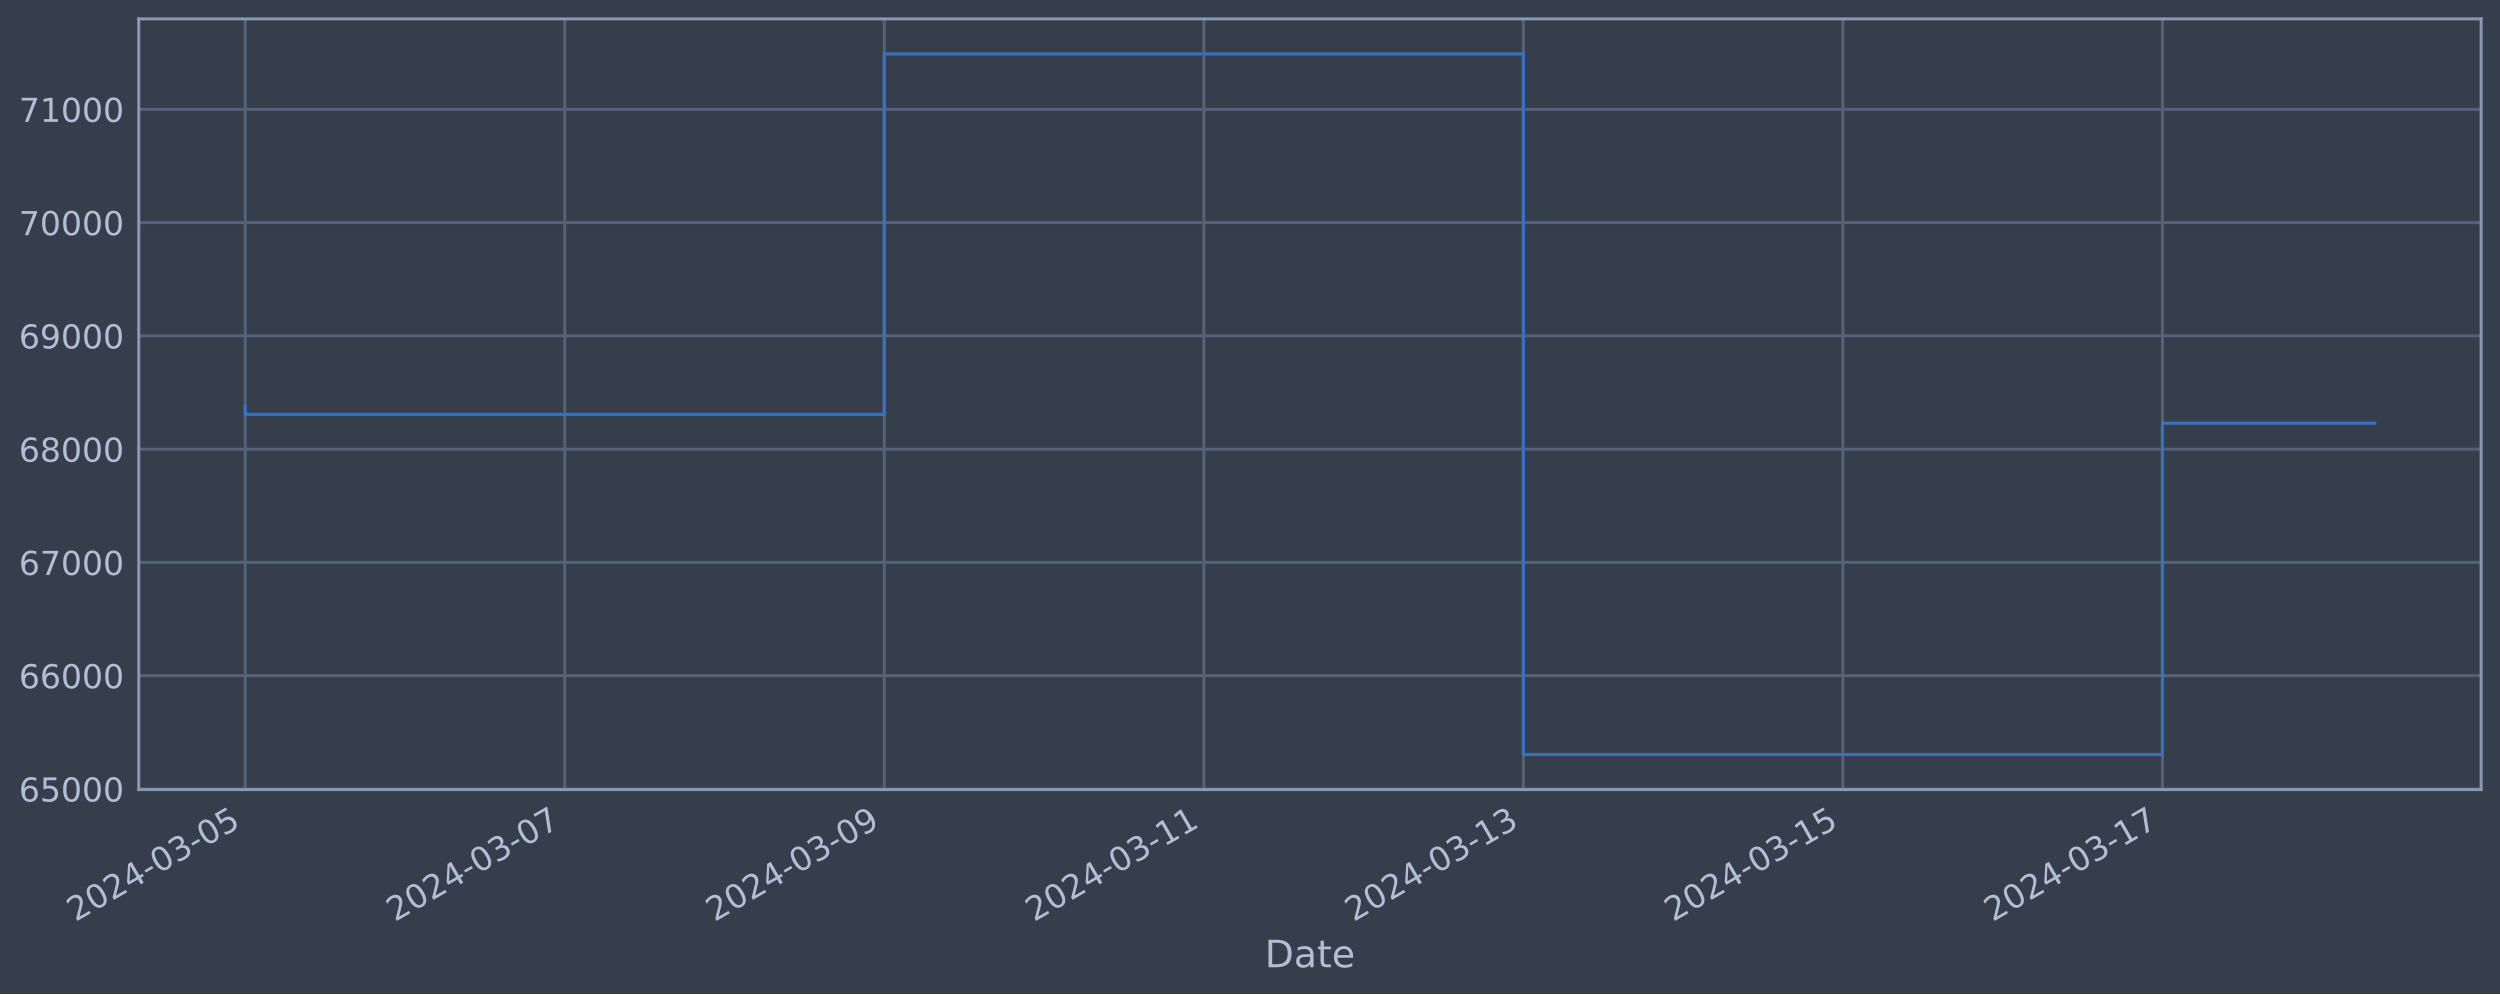
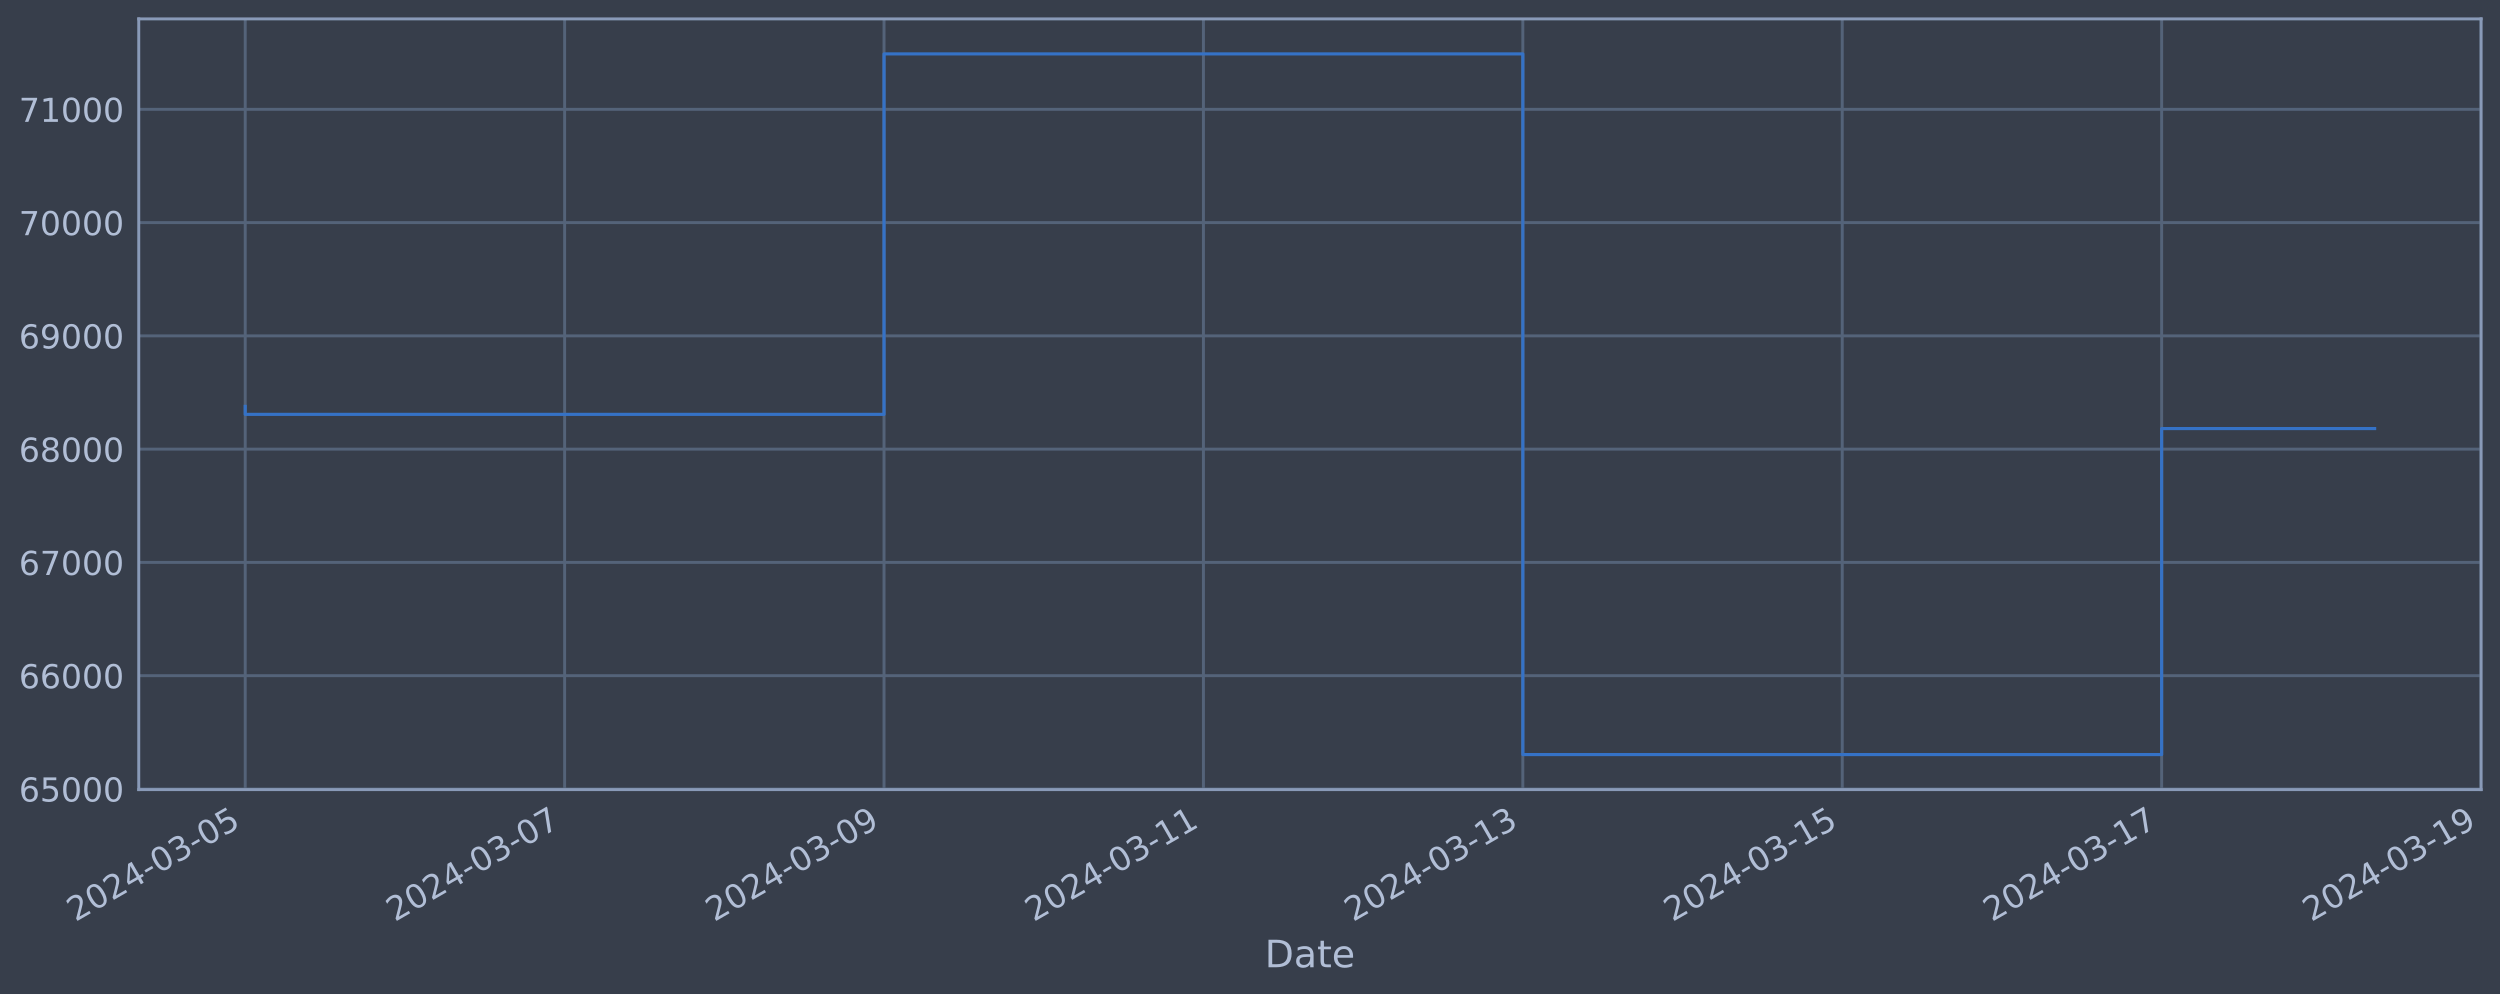
<svg xmlns="http://www.w3.org/2000/svg" xmlns:xlink="http://www.w3.org/1999/xlink" width="952.884pt" height="378.87pt" viewBox="0 0 952.884 378.87" version="1.1">
  <defs>
    <style type="text/css">*{stroke-linejoin: round; stroke-linecap: butt}</style>
  </defs>
  <g id="figure_1">
    <g id="patch_1">
      <path d="M 0 378.87  L 952.884 378.87  L 952.884 0  L 0 0  z " style="fill: #373e4b" />
    </g>
    <g id="axes_1">
      <g id="patch_2">
        <path d="M 52.884 300.96  L 945.684 300.96  L 945.684 7.2  L 52.884 7.2  z " style="fill: #373e4b" />
      </g>
      <g id="matplotlib.axis_1">
        <g id="xtick_1">
          <g id="line2d_1">
-             <path d="M 93.466 300.96  L 93.466 7.2  " clip-path="url(#pd70ee31125)" style="fill: none; stroke: #546379; stroke-width: 1.12; stroke-linecap: square" />
+             <path d="M 93.466 300.96  L 93.466 7.2  " clip-path="url(#pb6390b0def)" style="fill: none; stroke: #546379; stroke-width: 1.12; stroke-linecap: square" />
          </g>
          <g id="line2d_2" />
          <g id="text_1">
            <g style="fill: #b1bed6" transform="translate(28.74006 351.4642) rotate(-30) scale(0.126 -0.126)">
              <defs>
                <path id="DejaVuSans-32" d="M 1228 531  L 3431 531  L 3431 0  L 469 0  L 469 531  Q 828 903 1448 1529  Q 2069 2156 2228 2338  Q 2531 2678 2651 2914  Q 2772 3150 2772 3378  Q 2772 3750 2511 3984  Q 2250 4219 1831 4219  Q 1534 4219 1204 4116  Q 875 4013 500 3803  L 500 4441  Q 881 4594 1212 4672  Q 1544 4750 1819 4750  Q 2544 4750 2975 4387  Q 3406 4025 3406 3419  Q 3406 3131 3298 2873  Q 3191 2616 2906 2266  Q 2828 2175 2409 1742  Q 1991 1309 1228 531  z " transform="scale(0.015625)" />
                <path id="DejaVuSans-30" d="M 2034 4250  Q 1547 4250 1301 3770  Q 1056 3291 1056 2328  Q 1056 1369 1301 889  Q 1547 409 2034 409  Q 2525 409 2770 889  Q 3016 1369 3016 2328  Q 3016 3291 2770 3770  Q 2525 4250 2034 4250  z M 2034 4750  Q 2819 4750 3233 4129  Q 3647 3509 3647 2328  Q 3647 1150 3233 529  Q 2819 -91 2034 -91  Q 1250 -91 836 529  Q 422 1150 422 2328  Q 422 3509 836 4129  Q 1250 4750 2034 4750  z " transform="scale(0.015625)" />
                <path id="DejaVuSans-34" d="M 2419 4116  L 825 1625  L 2419 1625  L 2419 4116  z M 2253 4666  L 3047 4666  L 3047 1625  L 3713 1625  L 3713 1100  L 3047 1100  L 3047 0  L 2419 0  L 2419 1100  L 313 1100  L 313 1709  L 2253 4666  z " transform="scale(0.015625)" />
                <path id="DejaVuSans-2d" d="M 313 2009  L 1997 2009  L 1997 1497  L 313 1497  L 313 2009  z " transform="scale(0.015625)" />
                <path id="DejaVuSans-33" d="M 2597 2516  Q 3050 2419 3304 2112  Q 3559 1806 3559 1356  Q 3559 666 3084 287  Q 2609 -91 1734 -91  Q 1441 -91 1130 -33  Q 819 25 488 141  L 488 750  Q 750 597 1062 519  Q 1375 441 1716 441  Q 2309 441 2620 675  Q 2931 909 2931 1356  Q 2931 1769 2642 2001  Q 2353 2234 1838 2234  L 1294 2234  L 1294 2753  L 1863 2753  Q 2328 2753 2575 2939  Q 2822 3125 2822 3475  Q 2822 3834 2567 4026  Q 2313 4219 1838 4219  Q 1578 4219 1281 4162  Q 984 4106 628 3988  L 628 4550  Q 988 4650 1302 4700  Q 1616 4750 1894 4750  Q 2613 4750 3031 4423  Q 3450 4097 3450 3541  Q 3450 3153 3228 2886  Q 3006 2619 2597 2516  z " transform="scale(0.015625)" />
                <path id="DejaVuSans-35" d="M 691 4666  L 3169 4666  L 3169 4134  L 1269 4134  L 1269 2991  Q 1406 3038 1543 3061  Q 1681 3084 1819 3084  Q 2600 3084 3056 2656  Q 3513 2228 3513 1497  Q 3513 744 3044 326  Q 2575 -91 1722 -91  Q 1428 -91 1123 -41  Q 819 9 494 109  L 494 744  Q 775 591 1075 516  Q 1375 441 1709 441  Q 2250 441 2565 725  Q 2881 1009 2881 1497  Q 2881 1984 2565 2268  Q 2250 2553 1709 2553  Q 1456 2553 1204 2497  Q 953 2441 691 2322  L 691 4666  z " transform="scale(0.015625)" />
              </defs>
              <use xlink:href="#DejaVuSans-32" />
              <use xlink:href="#DejaVuSans-30" x="63.623" />
              <use xlink:href="#DejaVuSans-32" x="127.246" />
              <use xlink:href="#DejaVuSans-34" x="190.869" />
              <use xlink:href="#DejaVuSans-2d" x="254.492" />
              <use xlink:href="#DejaVuSans-30" x="290.576" />
              <use xlink:href="#DejaVuSans-33" x="354.199" />
              <use xlink:href="#DejaVuSans-2d" x="417.822" />
              <use xlink:href="#DejaVuSans-30" x="453.906" />
              <use xlink:href="#DejaVuSans-35" x="517.529" />
            </g>
          </g>
        </g>
        <g id="xtick_2">
          <g id="line2d_3">
-             <path d="M 215.258 300.96  L 215.258 7.2  " clip-path="url(#pd70ee31125)" style="fill: none; stroke: #546379; stroke-width: 1.12; stroke-linecap: square" />
+             <path d="M 215.208 300.96  L 215.208 7.2  " clip-path="url(#pb6390b0def)" style="fill: none; stroke: #546379; stroke-width: 1.12; stroke-linecap: square" />
          </g>
          <g id="line2d_4" />
          <g id="text_2">
-             <g style="fill: #b1bed6" transform="translate(150.5321 351.4642) rotate(-30) scale(0.126 -0.126)">
+             <g style="fill: #b1bed6" transform="translate(150.4823 351.4642) rotate(-30) scale(0.126 -0.126)">
              <defs>
                <path id="DejaVuSans-37" d="M 525 4666  L 3525 4666  L 3525 4397  L 1831 0  L 1172 0  L 2766 4134  L 525 4134  L 525 4666  z " transform="scale(0.015625)" />
              </defs>
              <use xlink:href="#DejaVuSans-32" />
              <use xlink:href="#DejaVuSans-30" x="63.623" />
              <use xlink:href="#DejaVuSans-32" x="127.246" />
              <use xlink:href="#DejaVuSans-34" x="190.869" />
              <use xlink:href="#DejaVuSans-2d" x="254.492" />
              <use xlink:href="#DejaVuSans-30" x="290.576" />
              <use xlink:href="#DejaVuSans-33" x="354.199" />
              <use xlink:href="#DejaVuSans-2d" x="417.822" />
              <use xlink:href="#DejaVuSans-30" x="453.906" />
              <use xlink:href="#DejaVuSans-37" x="517.529" />
            </g>
          </g>
        </g>
        <g id="xtick_3">
          <g id="line2d_5">
-             <path d="M 337.05 300.96  L 337.05 7.2  " clip-path="url(#pd70ee31125)" style="fill: none; stroke: #546379; stroke-width: 1.12; stroke-linecap: square" />
+             <path d="M 336.95 300.96  L 336.95 7.2  " clip-path="url(#pb6390b0def)" style="fill: none; stroke: #546379; stroke-width: 1.12; stroke-linecap: square" />
          </g>
          <g id="line2d_6" />
          <g id="text_3">
-             <g style="fill: #b1bed6" transform="translate(272.3242 351.4642) rotate(-30) scale(0.126 -0.126)">
+             <g style="fill: #b1bed6" transform="translate(272.2246 351.4642) rotate(-30) scale(0.126 -0.126)">
              <defs>
                <path id="DejaVuSans-39" d="M 703 97  L 703 672  Q 941 559 1184 500  Q 1428 441 1663 441  Q 2288 441 2617 861  Q 2947 1281 2994 2138  Q 2813 1869 2534 1725  Q 2256 1581 1919 1581  Q 1219 1581 811 2004  Q 403 2428 403 3163  Q 403 3881 828 4315  Q 1253 4750 1959 4750  Q 2769 4750 3195 4129  Q 3622 3509 3622 2328  Q 3622 1225 3098 567  Q 2575 -91 1691 -91  Q 1453 -91 1209 -44  Q 966 3 703 97  z M 1959 2075  Q 2384 2075 2632 2365  Q 2881 2656 2881 3163  Q 2881 3666 2632 3958  Q 2384 4250 1959 4250  Q 1534 4250 1286 3958  Q 1038 3666 1038 3163  Q 1038 2656 1286 2365  Q 1534 2075 1959 2075  z " transform="scale(0.015625)" />
              </defs>
              <use xlink:href="#DejaVuSans-32" />
              <use xlink:href="#DejaVuSans-30" x="63.623" />
              <use xlink:href="#DejaVuSans-32" x="127.246" />
              <use xlink:href="#DejaVuSans-34" x="190.869" />
              <use xlink:href="#DejaVuSans-2d" x="254.492" />
              <use xlink:href="#DejaVuSans-30" x="290.576" />
              <use xlink:href="#DejaVuSans-33" x="354.199" />
              <use xlink:href="#DejaVuSans-2d" x="417.822" />
              <use xlink:href="#DejaVuSans-30" x="453.906" />
              <use xlink:href="#DejaVuSans-39" x="517.529" />
            </g>
          </g>
        </g>
        <g id="xtick_4">
          <g id="line2d_7">
-             <path d="M 458.842 300.96  L 458.842 7.2  " clip-path="url(#pd70ee31125)" style="fill: none; stroke: #546379; stroke-width: 1.12; stroke-linecap: square" />
+             <path d="M 458.692 300.96  L 458.692 7.2  " clip-path="url(#pb6390b0def)" style="fill: none; stroke: #546379; stroke-width: 1.12; stroke-linecap: square" />
          </g>
          <g id="line2d_8" />
          <g id="text_4">
-             <g style="fill: #b1bed6" transform="translate(394.1163 351.4642) rotate(-30) scale(0.126 -0.126)">
+             <g style="fill: #b1bed6" transform="translate(393.9669 351.4642) rotate(-30) scale(0.126 -0.126)">
              <defs>
                <path id="DejaVuSans-31" d="M 794 531  L 1825 531  L 1825 4091  L 703 3866  L 703 4441  L 1819 4666  L 2450 4666  L 2450 531  L 3481 531  L 3481 0  L 794 0  L 794 531  z " transform="scale(0.015625)" />
              </defs>
              <use xlink:href="#DejaVuSans-32" />
              <use xlink:href="#DejaVuSans-30" x="63.623" />
              <use xlink:href="#DejaVuSans-32" x="127.246" />
              <use xlink:href="#DejaVuSans-34" x="190.869" />
              <use xlink:href="#DejaVuSans-2d" x="254.492" />
              <use xlink:href="#DejaVuSans-30" x="290.576" />
              <use xlink:href="#DejaVuSans-33" x="354.199" />
              <use xlink:href="#DejaVuSans-2d" x="417.822" />
              <use xlink:href="#DejaVuSans-31" x="453.906" />
              <use xlink:href="#DejaVuSans-31" x="517.529" />
            </g>
          </g>
        </g>
        <g id="xtick_5">
          <g id="line2d_9">
-             <path d="M 580.634 300.96  L 580.634 7.2  " clip-path="url(#pd70ee31125)" style="fill: none; stroke: #546379; stroke-width: 1.12; stroke-linecap: square" />
+             <path d="M 580.435 300.96  L 580.435 7.2  " clip-path="url(#pb6390b0def)" style="fill: none; stroke: #546379; stroke-width: 1.12; stroke-linecap: square" />
          </g>
          <g id="line2d_10" />
          <g id="text_5">
-             <g style="fill: #b1bed6" transform="translate(515.9084 351.4642) rotate(-30) scale(0.126 -0.126)">
+             <g style="fill: #b1bed6" transform="translate(515.7092 351.4642) rotate(-30) scale(0.126 -0.126)">
              <use xlink:href="#DejaVuSans-32" />
              <use xlink:href="#DejaVuSans-30" x="63.623" />
              <use xlink:href="#DejaVuSans-32" x="127.246" />
              <use xlink:href="#DejaVuSans-34" x="190.869" />
              <use xlink:href="#DejaVuSans-2d" x="254.492" />
              <use xlink:href="#DejaVuSans-30" x="290.576" />
              <use xlink:href="#DejaVuSans-33" x="354.199" />
              <use xlink:href="#DejaVuSans-2d" x="417.822" />
              <use xlink:href="#DejaVuSans-31" x="453.906" />
              <use xlink:href="#DejaVuSans-33" x="517.529" />
            </g>
          </g>
        </g>
        <g id="xtick_6">
          <g id="line2d_11">
-             <path d="M 702.426 300.96  L 702.426 7.2  " clip-path="url(#pd70ee31125)" style="fill: none; stroke: #546379; stroke-width: 1.12; stroke-linecap: square" />
+             <path d="M 702.177 300.96  L 702.177 7.2  " clip-path="url(#pb6390b0def)" style="fill: none; stroke: #546379; stroke-width: 1.12; stroke-linecap: square" />
          </g>
          <g id="line2d_12" />
          <g id="text_6">
-             <g style="fill: #b1bed6" transform="translate(637.7005 351.4642) rotate(-30) scale(0.126 -0.126)">
+             <g style="fill: #b1bed6" transform="translate(637.4515 351.4642) rotate(-30) scale(0.126 -0.126)">
              <use xlink:href="#DejaVuSans-32" />
              <use xlink:href="#DejaVuSans-30" x="63.623" />
              <use xlink:href="#DejaVuSans-32" x="127.246" />
              <use xlink:href="#DejaVuSans-34" x="190.869" />
              <use xlink:href="#DejaVuSans-2d" x="254.492" />
              <use xlink:href="#DejaVuSans-30" x="290.576" />
              <use xlink:href="#DejaVuSans-33" x="354.199" />
              <use xlink:href="#DejaVuSans-2d" x="417.822" />
              <use xlink:href="#DejaVuSans-31" x="453.906" />
              <use xlink:href="#DejaVuSans-35" x="517.529" />
            </g>
          </g>
        </g>
        <g id="xtick_7">
          <g id="line2d_13">
-             <path d="M 824.218 300.96  L 824.218 7.2  " clip-path="url(#pd70ee31125)" style="fill: none; stroke: #546379; stroke-width: 1.12; stroke-linecap: square" />
+             <path d="M 823.919 300.96  L 823.919 7.2  " clip-path="url(#pb6390b0def)" style="fill: none; stroke: #546379; stroke-width: 1.12; stroke-linecap: square" />
          </g>
          <g id="line2d_14" />
          <g id="text_7">
-             <g style="fill: #b1bed6" transform="translate(759.4925 351.4642) rotate(-30) scale(0.126 -0.126)">
+             <g style="fill: #b1bed6" transform="translate(759.1938 351.4642) rotate(-30) scale(0.126 -0.126)">
              <use xlink:href="#DejaVuSans-32" />
              <use xlink:href="#DejaVuSans-30" x="63.623" />
              <use xlink:href="#DejaVuSans-32" x="127.246" />
              <use xlink:href="#DejaVuSans-34" x="190.869" />
              <use xlink:href="#DejaVuSans-2d" x="254.492" />
              <use xlink:href="#DejaVuSans-30" x="290.576" />
              <use xlink:href="#DejaVuSans-33" x="354.199" />
              <use xlink:href="#DejaVuSans-2d" x="417.822" />
              <use xlink:href="#DejaVuSans-31" x="453.906" />
              <use xlink:href="#DejaVuSans-37" x="517.529" />
            </g>
          </g>
        </g>
-         <g id="text_8">
+         <g id="xtick_8">
+           <g id="line2d_15">
+             <path d="M 945.662 300.96  L 945.662 7.2  " clip-path="url(#pb6390b0def)" style="fill: none; stroke: #546379; stroke-width: 1.12; stroke-linecap: square" />
+           </g>
+           <g id="line2d_16" />
+           <g id="text_8">
+             <g style="fill: #b1bed6" transform="translate(880.936 351.4642) rotate(-30) scale(0.126 -0.126)">
+               <use xlink:href="#DejaVuSans-32" />
+               <use xlink:href="#DejaVuSans-30" x="63.623" />
+               <use xlink:href="#DejaVuSans-32" x="127.246" />
+               <use xlink:href="#DejaVuSans-34" x="190.869" />
+               <use xlink:href="#DejaVuSans-2d" x="254.492" />
+               <use xlink:href="#DejaVuSans-30" x="290.576" />
+               <use xlink:href="#DejaVuSans-33" x="354.199" />
+               <use xlink:href="#DejaVuSans-2d" x="417.822" />
+               <use xlink:href="#DejaVuSans-31" x="453.906" />
+               <use xlink:href="#DejaVuSans-39" x="517.529" />
+             </g>
+           </g>
+         </g>
+         <g id="text_9">
          <g style="fill: #b1bed6" transform="translate(482.0746 368.6753) scale(0.144 -0.144)">
            <defs>
              <path id="DejaVuSans-44" d="M 1259 4147  L 1259 519  L 2022 519  Q 2988 519 3436 956  Q 3884 1394 3884 2338  Q 3884 3275 3436 3711  Q 2988 4147 2022 4147  L 1259 4147  z M 628 4666  L 1925 4666  Q 3281 4666 3915 4102  Q 4550 3538 4550 2338  Q 4550 1131 3912 565  Q 3275 0 1925 0  L 628 0  L 628 4666  z " transform="scale(0.015625)" />
              <path id="DejaVuSans-61" d="M 2194 1759  Q 1497 1759 1228 1600  Q 959 1441 959 1056  Q 959 750 1161 570  Q 1363 391 1709 391  Q 2188 391 2477 730  Q 2766 1069 2766 1631  L 2766 1759  L 2194 1759  z M 3341 1997  L 3341 0  L 2766 0  L 2766 531  Q 2569 213 2275 61  Q 1981 -91 1556 -91  Q 1019 -91 701 211  Q 384 513 384 1019  Q 384 1609 779 1909  Q 1175 2209 1959 2209  L 2766 2209  L 2766 2266  Q 2766 2663 2505 2880  Q 2244 3097 1772 3097  Q 1472 3097 1187 3025  Q 903 2953 641 2809  L 641 3341  Q 956 3463 1253 3523  Q 1550 3584 1831 3584  Q 2591 3584 2966 3190  Q 3341 2797 3341 1997  z " transform="scale(0.015625)" />
              <path id="DejaVuSans-74" d="M 1172 4494  L 1172 3500  L 2356 3500  L 2356 3053  L 1172 3053  L 1172 1153  Q 1172 725 1289 603  Q 1406 481 1766 481  L 2356 481  L 2356 0  L 1766 0  Q 1100 0 847 248  Q 594 497 594 1153  L 594 3053  L 172 3053  L 172 3500  L 594 3500  L 594 4494  L 1172 4494  z " transform="scale(0.015625)" />
              <path id="DejaVuSans-65" d="M 3597 1894  L 3597 1613  L 953 1613  Q 991 1019 1311 708  Q 1631 397 2203 397  Q 2534 397 2845 478  Q 3156 559 3463 722  L 3463 178  Q 3153 47 2828 -22  Q 2503 -91 2169 -91  Q 1331 -91 842 396  Q 353 884 353 1716  Q 353 2575 817 3079  Q 1281 3584 2069 3584  Q 2775 3584 3186 3129  Q 3597 2675 3597 1894  z M 3022 2063  Q 3016 2534 2758 2815  Q 2500 3097 2075 3097  Q 1594 3097 1305 2825  Q 1016 2553 972 2059  L 3022 2063  z " transform="scale(0.015625)" />
            </defs>
            <use xlink:href="#DejaVuSans-44" />
            <use xlink:href="#DejaVuSans-61" x="77.002" />
            <use xlink:href="#DejaVuSans-74" x="138.281" />
            <use xlink:href="#DejaVuSans-65" x="177.49" />
          </g>
        </g>
      </g>
      <g id="matplotlib.axis_2">
        <g id="ytick_1">
-           <g id="line2d_15">
-             <path d="M 52.884 300.718  L 945.684 300.718  " clip-path="url(#pd70ee31125)" style="fill: none; stroke: #546379; stroke-width: 1.12; stroke-linecap: square" />
-           </g>
-           <g id="line2d_16" />
-           <g id="text_9">
-             <g style="fill: #b1bed6" transform="translate(7.2 305.5049) scale(0.126 -0.126)">
-               <defs>
-                 <path id="DejaVuSans-36" d="M 2113 2584  Q 1688 2584 1439 2293  Q 1191 2003 1191 1497  Q 1191 994 1439 701  Q 1688 409 2113 409  Q 2538 409 2786 701  Q 3034 994 3034 1497  Q 3034 2003 2786 2293  Q 2538 2584 2113 2584  z M 3366 4563  L 3366 3988  Q 3128 4100 2886 4159  Q 2644 4219 2406 4219  Q 1781 4219 1451 3797  Q 1122 3375 1075 2522  Q 1259 2794 1537 2939  Q 1816 3084 2150 3084  Q 2853 3084 3261 2657  Q 3669 2231 3669 1497  Q 3669 778 3244 343  Q 2819 -91 2113 -91  Q 1303 -91 875 529  Q 447 1150 447 2328  Q 447 3434 972 4092  Q 1497 4750 2381 4750  Q 2619 4750 2861 4703  Q 3103 4656 3366 4563  z " transform="scale(0.015625)" />
-               </defs>
-               <use xlink:href="#DejaVuSans-36" />
-               <use xlink:href="#DejaVuSans-35" x="63.623" />
-               <use xlink:href="#DejaVuSans-30" x="127.246" />
-               <use xlink:href="#DejaVuSans-30" x="190.869" />
-               <use xlink:href="#DejaVuSans-30" x="254.492" />
-             </g>
-           </g>
-         </g>
-         <g id="ytick_2">
          <g id="line2d_17">
-             <path d="M 52.884 257.544  L 945.684 257.544  " clip-path="url(#pd70ee31125)" style="fill: none; stroke: #546379; stroke-width: 1.12; stroke-linecap: square" />
+             <path d="M 52.884 300.718  L 945.684 300.718  " clip-path="url(#pb6390b0def)" style="fill: none; stroke: #546379; stroke-width: 1.12; stroke-linecap: square" />
          </g>
          <g id="line2d_18" />
          <g id="text_10">
-             <g style="fill: #b1bed6" transform="translate(7.2 262.331) scale(0.126 -0.126)">
-               <use xlink:href="#DejaVuSans-36" />
-               <use xlink:href="#DejaVuSans-36" x="63.623" />
-               <use xlink:href="#DejaVuSans-30" x="127.246" />
-               <use xlink:href="#DejaVuSans-30" x="190.869" />
-               <use xlink:href="#DejaVuSans-30" x="254.492" />
-             </g>
-           </g>
-         </g>
-         <g id="ytick_3">
+             <g style="fill: #b1bed6" transform="translate(7.2 305.5049) scale(0.126 -0.126)">
+               <defs>
+                 <path id="DejaVuSans-36" d="M 2113 2584  Q 1688 2584 1439 2293  Q 1191 2003 1191 1497  Q 1191 994 1439 701  Q 1688 409 2113 409  Q 2538 409 2786 701  Q 3034 994 3034 1497  Q 3034 2003 2786 2293  Q 2538 2584 2113 2584  z M 3366 4563  L 3366 3988  Q 3128 4100 2886 4159  Q 2644 4219 2406 4219  Q 1781 4219 1451 3797  Q 1122 3375 1075 2522  Q 1259 2794 1537 2939  Q 1816 3084 2150 3084  Q 2853 3084 3261 2657  Q 3669 2231 3669 1497  Q 3669 778 3244 343  Q 2819 -91 2113 -91  Q 1303 -91 875 529  Q 447 1150 447 2328  Q 447 3434 972 4092  Q 1497 4750 2381 4750  Q 2619 4750 2861 4703  Q 3103 4656 3366 4563  z " transform="scale(0.015625)" />
+               </defs>
+               <use xlink:href="#DejaVuSans-36" />
+               <use xlink:href="#DejaVuSans-35" x="63.623" />
+               <use xlink:href="#DejaVuSans-30" x="127.246" />
+               <use xlink:href="#DejaVuSans-30" x="190.869" />
+               <use xlink:href="#DejaVuSans-30" x="254.492" />
+             </g>
+           </g>
+         </g>
+         <g id="ytick_2">
          <g id="line2d_19">
-             <path d="M 52.884 214.37  L 945.684 214.37  " clip-path="url(#pd70ee31125)" style="fill: none; stroke: #546379; stroke-width: 1.12; stroke-linecap: square" />
+             <path d="M 52.884 257.544  L 945.684 257.544  " clip-path="url(#pb6390b0def)" style="fill: none; stroke: #546379; stroke-width: 1.12; stroke-linecap: square" />
          </g>
          <g id="line2d_20" />
          <g id="text_11">
-             <g style="fill: #b1bed6" transform="translate(7.2 219.157) scale(0.126 -0.126)">
-               <use xlink:href="#DejaVuSans-36" />
-               <use xlink:href="#DejaVuSans-37" x="63.623" />
-               <use xlink:href="#DejaVuSans-30" x="127.246" />
-               <use xlink:href="#DejaVuSans-30" x="190.869" />
-               <use xlink:href="#DejaVuSans-30" x="254.492" />
-             </g>
-           </g>
-         </g>
-         <g id="ytick_4">
+             <g style="fill: #b1bed6" transform="translate(7.2 262.331) scale(0.126 -0.126)">
+               <use xlink:href="#DejaVuSans-36" />
+               <use xlink:href="#DejaVuSans-36" x="63.623" />
+               <use xlink:href="#DejaVuSans-30" x="127.246" />
+               <use xlink:href="#DejaVuSans-30" x="190.869" />
+               <use xlink:href="#DejaVuSans-30" x="254.492" />
+             </g>
+           </g>
+         </g>
+         <g id="ytick_3">
          <g id="line2d_21">
-             <path d="M 52.884 171.196  L 945.684 171.196  " clip-path="url(#pd70ee31125)" style="fill: none; stroke: #546379; stroke-width: 1.12; stroke-linecap: square" />
+             <path d="M 52.884 214.37  L 945.684 214.37  " clip-path="url(#pb6390b0def)" style="fill: none; stroke: #546379; stroke-width: 1.12; stroke-linecap: square" />
          </g>
          <g id="line2d_22" />
          <g id="text_12">
-             <g style="fill: #b1bed6" transform="translate(7.2 175.9831) scale(0.126 -0.126)">
-               <defs>
-                 <path id="DejaVuSans-38" d="M 2034 2216  Q 1584 2216 1326 1975  Q 1069 1734 1069 1313  Q 1069 891 1326 650  Q 1584 409 2034 409  Q 2484 409 2743 651  Q 3003 894 3003 1313  Q 3003 1734 2745 1975  Q 2488 2216 2034 2216  z M 1403 2484  Q 997 2584 770 2862  Q 544 3141 544 3541  Q 544 4100 942 4425  Q 1341 4750 2034 4750  Q 2731 4750 3128 4425  Q 3525 4100 3525 3541  Q 3525 3141 3298 2862  Q 3072 2584 2669 2484  Q 3125 2378 3379 2068  Q 3634 1759 3634 1313  Q 3634 634 3220 271  Q 2806 -91 2034 -91  Q 1263 -91 848 271  Q 434 634 434 1313  Q 434 1759 690 2068  Q 947 2378 1403 2484  z M 1172 3481  Q 1172 3119 1398 2916  Q 1625 2713 2034 2713  Q 2441 2713 2670 2916  Q 2900 3119 2900 3481  Q 2900 3844 2670 4047  Q 2441 4250 2034 4250  Q 1625 4250 1398 4047  Q 1172 3844 1172 3481  z " transform="scale(0.015625)" />
-               </defs>
-               <use xlink:href="#DejaVuSans-36" />
-               <use xlink:href="#DejaVuSans-38" x="63.623" />
-               <use xlink:href="#DejaVuSans-30" x="127.246" />
-               <use xlink:href="#DejaVuSans-30" x="190.869" />
-               <use xlink:href="#DejaVuSans-30" x="254.492" />
-             </g>
-           </g>
-         </g>
-         <g id="ytick_5">
+             <g style="fill: #b1bed6" transform="translate(7.2 219.157) scale(0.126 -0.126)">
+               <use xlink:href="#DejaVuSans-36" />
+               <use xlink:href="#DejaVuSans-37" x="63.623" />
+               <use xlink:href="#DejaVuSans-30" x="127.246" />
+               <use xlink:href="#DejaVuSans-30" x="190.869" />
+               <use xlink:href="#DejaVuSans-30" x="254.492" />
+             </g>
+           </g>
+         </g>
+         <g id="ytick_4">
          <g id="line2d_23">
-             <path d="M 52.884 128.022  L 945.684 128.022  " clip-path="url(#pd70ee31125)" style="fill: none; stroke: #546379; stroke-width: 1.12; stroke-linecap: square" />
+             <path d="M 52.884 171.196  L 945.684 171.196  " clip-path="url(#pb6390b0def)" style="fill: none; stroke: #546379; stroke-width: 1.12; stroke-linecap: square" />
          </g>
          <g id="line2d_24" />
          <g id="text_13">
-             <g style="fill: #b1bed6" transform="translate(7.2 132.8092) scale(0.126 -0.126)">
-               <use xlink:href="#DejaVuSans-36" />
-               <use xlink:href="#DejaVuSans-39" x="63.623" />
-               <use xlink:href="#DejaVuSans-30" x="127.246" />
-               <use xlink:href="#DejaVuSans-30" x="190.869" />
-               <use xlink:href="#DejaVuSans-30" x="254.492" />
-             </g>
-           </g>
-         </g>
-         <g id="ytick_6">
+             <g style="fill: #b1bed6" transform="translate(7.2 175.9831) scale(0.126 -0.126)">
+               <defs>
+                 <path id="DejaVuSans-38" d="M 2034 2216  Q 1584 2216 1326 1975  Q 1069 1734 1069 1313  Q 1069 891 1326 650  Q 1584 409 2034 409  Q 2484 409 2743 651  Q 3003 894 3003 1313  Q 3003 1734 2745 1975  Q 2488 2216 2034 2216  z M 1403 2484  Q 997 2584 770 2862  Q 544 3141 544 3541  Q 544 4100 942 4425  Q 1341 4750 2034 4750  Q 2731 4750 3128 4425  Q 3525 4100 3525 3541  Q 3525 3141 3298 2862  Q 3072 2584 2669 2484  Q 3125 2378 3379 2068  Q 3634 1759 3634 1313  Q 3634 634 3220 271  Q 2806 -91 2034 -91  Q 1263 -91 848 271  Q 434 634 434 1313  Q 434 1759 690 2068  Q 947 2378 1403 2484  z M 1172 3481  Q 1172 3119 1398 2916  Q 1625 2713 2034 2713  Q 2441 2713 2670 2916  Q 2900 3119 2900 3481  Q 2900 3844 2670 4047  Q 2441 4250 2034 4250  Q 1625 4250 1398 4047  Q 1172 3844 1172 3481  z " transform="scale(0.015625)" />
+               </defs>
+               <use xlink:href="#DejaVuSans-36" />
+               <use xlink:href="#DejaVuSans-38" x="63.623" />
+               <use xlink:href="#DejaVuSans-30" x="127.246" />
+               <use xlink:href="#DejaVuSans-30" x="190.869" />
+               <use xlink:href="#DejaVuSans-30" x="254.492" />
+             </g>
+           </g>
+         </g>
+         <g id="ytick_5">
          <g id="line2d_25">
-             <path d="M 52.884 84.848  L 945.684 84.848  " clip-path="url(#pd70ee31125)" style="fill: none; stroke: #546379; stroke-width: 1.12; stroke-linecap: square" />
+             <path d="M 52.884 128.022  L 945.684 128.022  " clip-path="url(#pb6390b0def)" style="fill: none; stroke: #546379; stroke-width: 1.12; stroke-linecap: square" />
          </g>
          <g id="line2d_26" />
          <g id="text_14">
+             <g style="fill: #b1bed6" transform="translate(7.2 132.8092) scale(0.126 -0.126)">
+               <use xlink:href="#DejaVuSans-36" />
+               <use xlink:href="#DejaVuSans-39" x="63.623" />
+               <use xlink:href="#DejaVuSans-30" x="127.246" />
+               <use xlink:href="#DejaVuSans-30" x="190.869" />
+               <use xlink:href="#DejaVuSans-30" x="254.492" />
+             </g>
+           </g>
+         </g>
+         <g id="ytick_6">
+           <g id="line2d_27">
+             <path d="M 52.884 84.848  L 945.684 84.848  " clip-path="url(#pb6390b0def)" style="fill: none; stroke: #546379; stroke-width: 1.12; stroke-linecap: square" />
+           </g>
+           <g id="line2d_28" />
+           <g id="text_15">
            <g style="fill: #b1bed6" transform="translate(7.2 89.63523) scale(0.126 -0.126)">
              <use xlink:href="#DejaVuSans-37" />
              <use xlink:href="#DejaVuSans-30" x="63.623" />
              <use xlink:href="#DejaVuSans-30" x="127.246" />
              <use xlink:href="#DejaVuSans-30" x="190.869" />
              <use xlink:href="#DejaVuSans-30" x="254.492" />
            </g>
          </g>
        </g>
        <g id="ytick_7">
-           <g id="line2d_27">
-             <path d="M 52.884 41.674  L 945.684 41.674  " clip-path="url(#pd70ee31125)" style="fill: none; stroke: #546379; stroke-width: 1.12; stroke-linecap: square" />
-           </g>
-           <g id="line2d_28" />
-           <g id="text_15">
+           <g id="line2d_29">
+             <path d="M 52.884 41.674  L 945.684 41.674  " clip-path="url(#pb6390b0def)" style="fill: none; stroke: #546379; stroke-width: 1.12; stroke-linecap: square" />
+           </g>
+           <g id="line2d_30" />
+           <g id="text_16">
            <g style="fill: #b1bed6" transform="translate(7.2 46.4613) scale(0.126 -0.126)">
              <use xlink:href="#DejaVuSans-37" />
              <use xlink:href="#DejaVuSans-31" x="63.623" />
              <use xlink:href="#DejaVuSans-30" x="127.246" />
              <use xlink:href="#DejaVuSans-30" x="190.869" />
              <use xlink:href="#DejaVuSans-30" x="254.492" />
            </g>
          </g>
        </g>
      </g>
-       <g id="line2d_29">
-         <path d="M 93.466 154.891  L 93.466 157.946  L 337.05 157.946  L 337.05 20.553  L 580.634 20.553  L 580.634 287.607  L 824.218 287.607  L 824.218 161.313  L 905.102 161.313  " clip-path="url(#pd70ee31125)" style="fill: none; stroke: #3572c6; stroke-width: 1.2; stroke-linecap: square" />
+       <g id="line2d_31">
+         <path d="M 93.466 154.891  L 93.466 157.946  L 336.95 157.946  L 336.95 20.553  L 580.435 20.553  L 580.435 287.607  L 823.919 287.607  L 823.919 163.353  L 905.102 163.353  " clip-path="url(#pb6390b0def)" style="fill: none; stroke: #3572c6; stroke-width: 1.2; stroke-linecap: square" />
      </g>
      <g id="patch_3">
        <path d="M 52.884 300.96  L 52.884 7.2  " style="fill: none; stroke: #899ab8; stroke-width: 1.12; stroke-linejoin: miter; stroke-linecap: square" />
      </g>
      <g id="patch_4">
        <path d="M 945.684 300.96  L 945.684 7.2  " style="fill: none; stroke: #899ab8; stroke-width: 1.12; stroke-linejoin: miter; stroke-linecap: square" />
      </g>
      <g id="patch_5">
        <path d="M 52.884 300.96  L 945.684 300.96  " style="fill: none; stroke: #899ab8; stroke-width: 1.12; stroke-linejoin: miter; stroke-linecap: square" />
      </g>
      <g id="patch_6">
        <path d="M 52.884 7.2  L 945.684 7.2  " style="fill: none; stroke: #899ab8; stroke-width: 1.12; stroke-linejoin: miter; stroke-linecap: square" />
      </g>
    </g>
  </g>
  <defs>
-     <clipPath id="pd70ee31125">
+     <clipPath id="pb6390b0def">
      <rect x="52.884" y="7.2" width="892.8" height="293.76" />
    </clipPath>
  </defs>
</svg>
